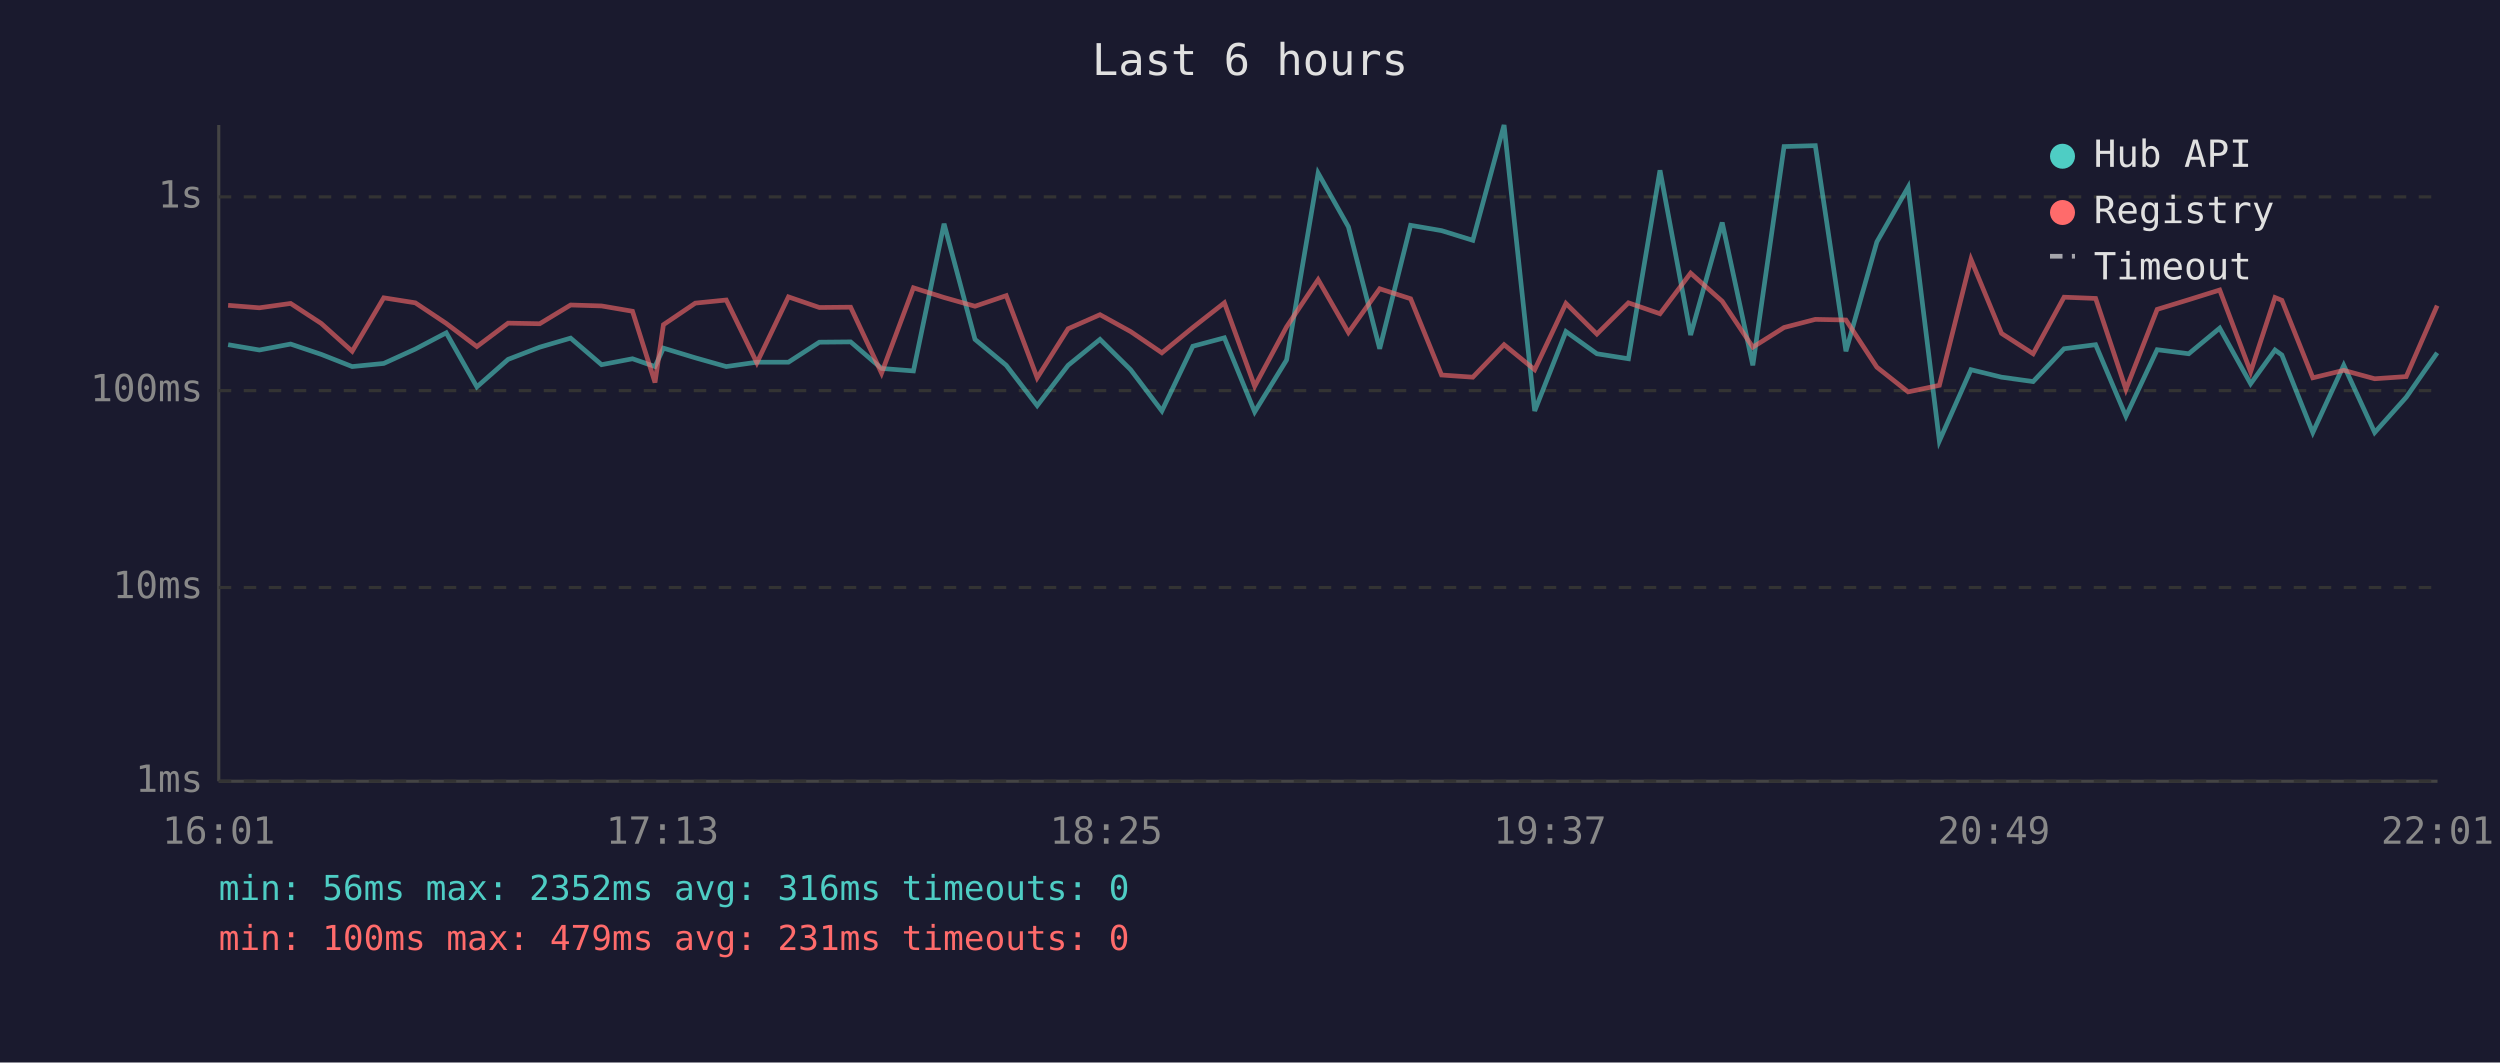
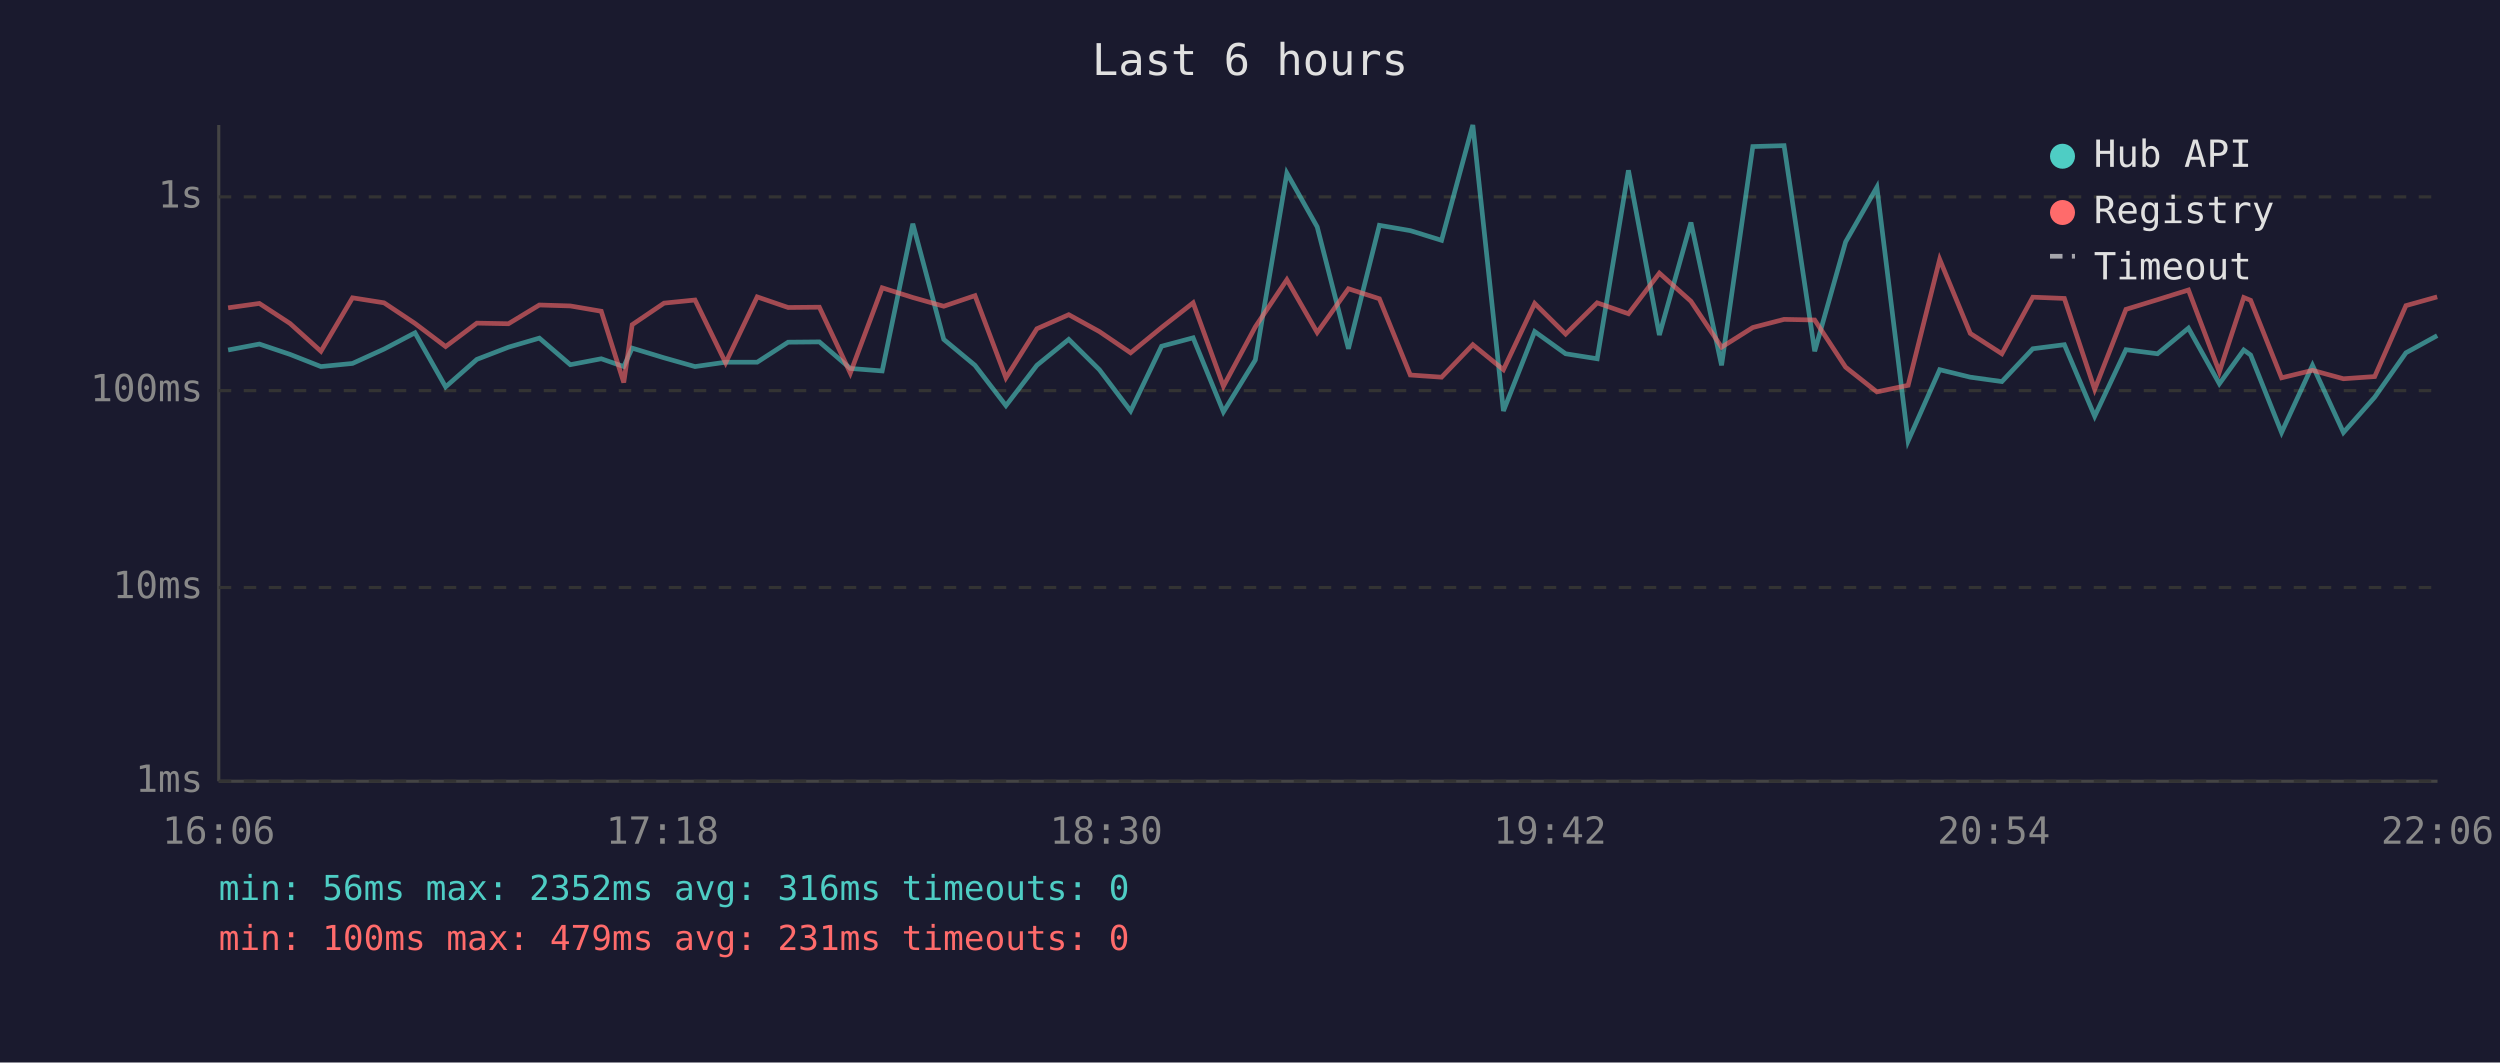
<svg xmlns="http://www.w3.org/2000/svg" viewBox="0 0 800 340" font-family="monospace" font-size="12">
  <rect width="800" height="340" fill="#1a1a2e" />
  <text x="400" y="24" fill="#e0e0e0" font-size="14" text-anchor="middle">Last 6 hours</text>
  <line x1="70" y1="40" x2="70" y2="250" stroke="#444" stroke-width="1" />
  <line x1="70" y1="250" x2="780" y2="250" stroke="#444" stroke-width="1" />
  <line x1="70" y1="250" x2="780" y2="250" stroke="#333" stroke-width="1" stroke-dasharray="4" />
  <text x="65" y="250" fill="#888" text-anchor="end" dominant-baseline="middle">1ms</text>
  <line x1="70" y1="188" x2="780" y2="188" stroke="#333" stroke-width="1" stroke-dasharray="4" />
  <text x="65" y="188" fill="#888" text-anchor="end" dominant-baseline="middle">10ms</text>
  <line x1="70" y1="125" x2="780" y2="125" stroke="#333" stroke-width="1" stroke-dasharray="4" />
  <text x="65" y="125" fill="#888" text-anchor="end" dominant-baseline="middle">100ms</text>
  <line x1="70" y1="63" x2="780" y2="63" stroke="#333" stroke-width="1" stroke-dasharray="4" />
  <text x="65" y="63" fill="#888" text-anchor="end" dominant-baseline="middle">1s</text>
-   <text x="70" y="270" fill="#888" text-anchor="middle">16:01</text>
-   <text x="212" y="270" fill="#888" text-anchor="middle">17:13</text>
-   <text x="354" y="270" fill="#888" text-anchor="middle">18:25</text>
-   <text x="496" y="270" fill="#888" text-anchor="middle">19:37</text>
-   <text x="638" y="270" fill="#888" text-anchor="middle">20:49</text>
-   <text x="780" y="270" fill="#888" text-anchor="middle">22:01</text>
-   <polyline points="73.0,110.3 83.0,112.0 93.0,110.1 102.8,113.4 112.7,117.3 122.8,116.3 132.9,111.7 142.8,106.5 152.6,123.8 162.6,115.0 172.7,111.1 182.6,108.2 192.5,116.7 202.4,114.8 209.6,117.3 212.3,111.4 222.5,114.5 232.4,117.3 242.2,115.9 252.3,115.9 262.2,109.5 272.2,109.4 282.1,117.9 292.3,118.7 302.1,71.6 312.0,108.6 322.0,116.9 331.9,129.8 341.8,116.9 352.0,108.6 361.8,118.3 371.8,131.5 381.7,110.8 391.8,108.1 401.5,131.8 411.7,115.2 421.8,55.4 431.5,72.6 441.5,111.6 451.4,72.1 461.3,73.8 471.3,76.9 481.3,40.0 491.1,131.5 501.1,106.1 511.0,113.2 521.1,114.8 531.2,54.5 541.0,107.2 551.1,71.2 560.9,116.9 570.9,46.9 580.9,46.6 590.7,112.4 600.6,77.4 610.6,59.9 620.6,141.1 630.7,118.3 640.5,120.7 650.6,122.1 660.5,111.6 670.6,110.3 680.3,133.2 690.3,111.9 700.4,113.2 710.3,105.0 720.2,122.8 728.0,112.0 730.2,113.6 740.1,138.4 750.0,116.9 759.9,138.4 770.0,127.1 779.9,112.9" fill="none" stroke="#4ecdc4" stroke-width="1.5" opacity="0.6" />
-   <polyline points="73.0,97.7 83.0,98.5 93.0,97.1 102.8,103.5 112.7,112.4 122.8,95.3 132.9,96.9 142.8,103.5 152.6,110.9 162.6,103.4 172.7,103.6 182.6,97.6 192.5,97.9 202.4,99.6 209.6,122.4 212.3,103.9 222.5,97.0 232.4,96.0 242.2,116.1 252.3,95.0 262.2,98.4 272.2,98.3 282.1,119.4 292.3,92.1 302.1,95.2 312.0,98.0 322.0,94.6 331.9,120.9 341.8,105.2 352.0,100.7 361.8,106.1 371.8,112.9 381.7,104.8 391.8,96.9 401.5,123.6 411.7,104.6 421.8,89.5 431.5,106.4 441.5,92.4 451.4,95.6 461.3,120.0 471.3,120.7 481.3,110.3 491.1,118.3 501.1,97.1 511.0,106.9 521.1,96.9 531.2,100.4 541.0,87.4 551.1,96.4 560.9,111.1 570.9,104.8 580.9,102.2 590.7,102.4 600.6,117.5 610.6,125.4 620.6,123.3 630.7,83.0 640.5,106.7 650.6,113.2 660.5,95.1 670.6,95.5 680.3,124.6 690.3,99.0 700.4,95.9 710.3,92.8 720.2,119.0 728.0,95.2 730.2,96.1 740.1,120.9 750.0,118.5 759.9,121.2 770.0,120.5 779.9,97.8" fill="none" stroke="#ff6b6b" stroke-width="1.5" opacity="0.6" />
+   <text x="70" y="270" fill="#888" text-anchor="middle">16:06</text>
+   <text x="212" y="270" fill="#888" text-anchor="middle">17:18</text>
+   <text x="354" y="270" fill="#888" text-anchor="middle">18:30</text>
+   <text x="496" y="270" fill="#888" text-anchor="middle">19:42</text>
+   <text x="638" y="270" fill="#888" text-anchor="middle">20:54</text>
+   <text x="780" y="270" fill="#888" text-anchor="middle">22:06</text>
+   <polyline points="73.0,112.0 83.0,110.1 92.8,113.4 102.7,117.3 112.8,116.3 122.9,111.7 132.8,106.5 142.6,123.8 152.6,115.0 162.7,111.1 172.6,108.2 182.5,116.7 192.4,114.8 199.6,117.3 202.3,111.4 212.5,114.5 222.4,117.3 232.2,115.9 242.3,115.9 252.2,109.5 262.2,109.4 272.1,117.9 282.3,118.7 292.1,71.6 302.0,108.6 312.0,116.9 321.9,129.8 331.8,116.9 342.0,108.6 351.8,118.3 361.8,131.5 371.7,110.8 381.8,108.1 391.5,131.8 401.7,115.2 411.8,55.4 421.5,72.6 431.5,111.6 441.4,72.1 451.3,73.8 461.3,76.9 471.3,40.0 481.1,131.5 491.1,106.1 501.0,113.2 511.1,114.8 521.1,54.5 531.0,107.2 541.1,71.2 550.9,116.9 560.9,46.9 570.9,46.6 580.7,112.4 590.6,77.4 600.6,59.9 610.6,141.1 620.7,118.3 630.5,120.7 640.6,122.1 650.5,111.6 660.6,110.3 670.3,133.2 680.3,111.9 690.4,113.2 700.3,105.0 710.2,122.8 718.0,112.0 720.2,113.6 730.1,138.4 740.0,116.9 749.9,138.4 759.9,127.1 769.9,112.9 779.9,107.4" fill="none" stroke="#4ecdc4" stroke-width="1.5" opacity="0.6" />
+   <polyline points="73.0,98.5 83.0,97.1 92.8,103.5 102.7,112.4 112.8,95.3 122.9,96.9 132.8,103.5 142.6,110.9 152.6,103.4 162.7,103.6 172.6,97.6 182.5,97.9 192.4,99.6 199.6,122.4 202.3,103.9 212.5,97.0 222.4,96.0 232.2,116.1 242.3,95.0 252.2,98.4 262.2,98.3 272.1,119.4 282.3,92.1 292.1,95.2 302.0,98.0 312.0,94.6 321.9,120.9 331.8,105.2 342.0,100.7 351.8,106.1 361.8,112.9 371.7,104.8 381.8,96.9 391.5,123.6 401.7,104.6 411.8,89.5 421.5,106.4 431.5,92.4 441.4,95.6 451.3,120.0 461.3,120.7 471.3,110.3 481.1,118.3 491.1,97.1 501.0,106.9 511.1,96.9 521.1,100.4 531.0,87.4 541.1,96.4 550.9,111.1 560.9,104.8 570.9,102.2 580.7,102.4 590.6,117.5 600.6,125.4 610.6,123.3 620.7,83.0 630.5,106.7 640.6,113.2 650.5,95.1 660.6,95.5 670.3,124.6 680.3,99.0 690.4,95.9 700.3,92.8 710.2,119.0 718.0,95.2 720.2,96.1 730.1,120.9 740.0,118.5 749.9,121.2 759.9,120.5 769.9,97.8 779.9,95.0" fill="none" stroke="#ff6b6b" stroke-width="1.5" opacity="0.6" />
  <circle cx="660" cy="50" r="4" fill="#4ecdc4" />
  <text x="670" y="50" fill="#e0e0e0" dominant-baseline="middle">Hub API</text>
  <circle cx="660" cy="68" r="4" fill="#ff6b6b" />
  <text x="670" y="68" fill="#e0e0e0" dominant-baseline="middle">Registry</text>
  <line x1="656" y1="82" x2="664" y2="82" stroke="#e0e0e0" stroke-width="1.5" stroke-dasharray="4,3" opacity="0.7" />
  <text x="670" y="86" fill="#e0e0e0" dominant-baseline="middle">Timeout</text>
  <text x="70" y="288" fill="#4ecdc4" font-size="11">min: 56ms  max: 2352ms  avg: 316ms  timeouts: 0</text>
  <text x="70" y="304" fill="#ff6b6b" font-size="11">min: 100ms  max: 479ms  avg: 231ms  timeouts: 0</text>
</svg>
